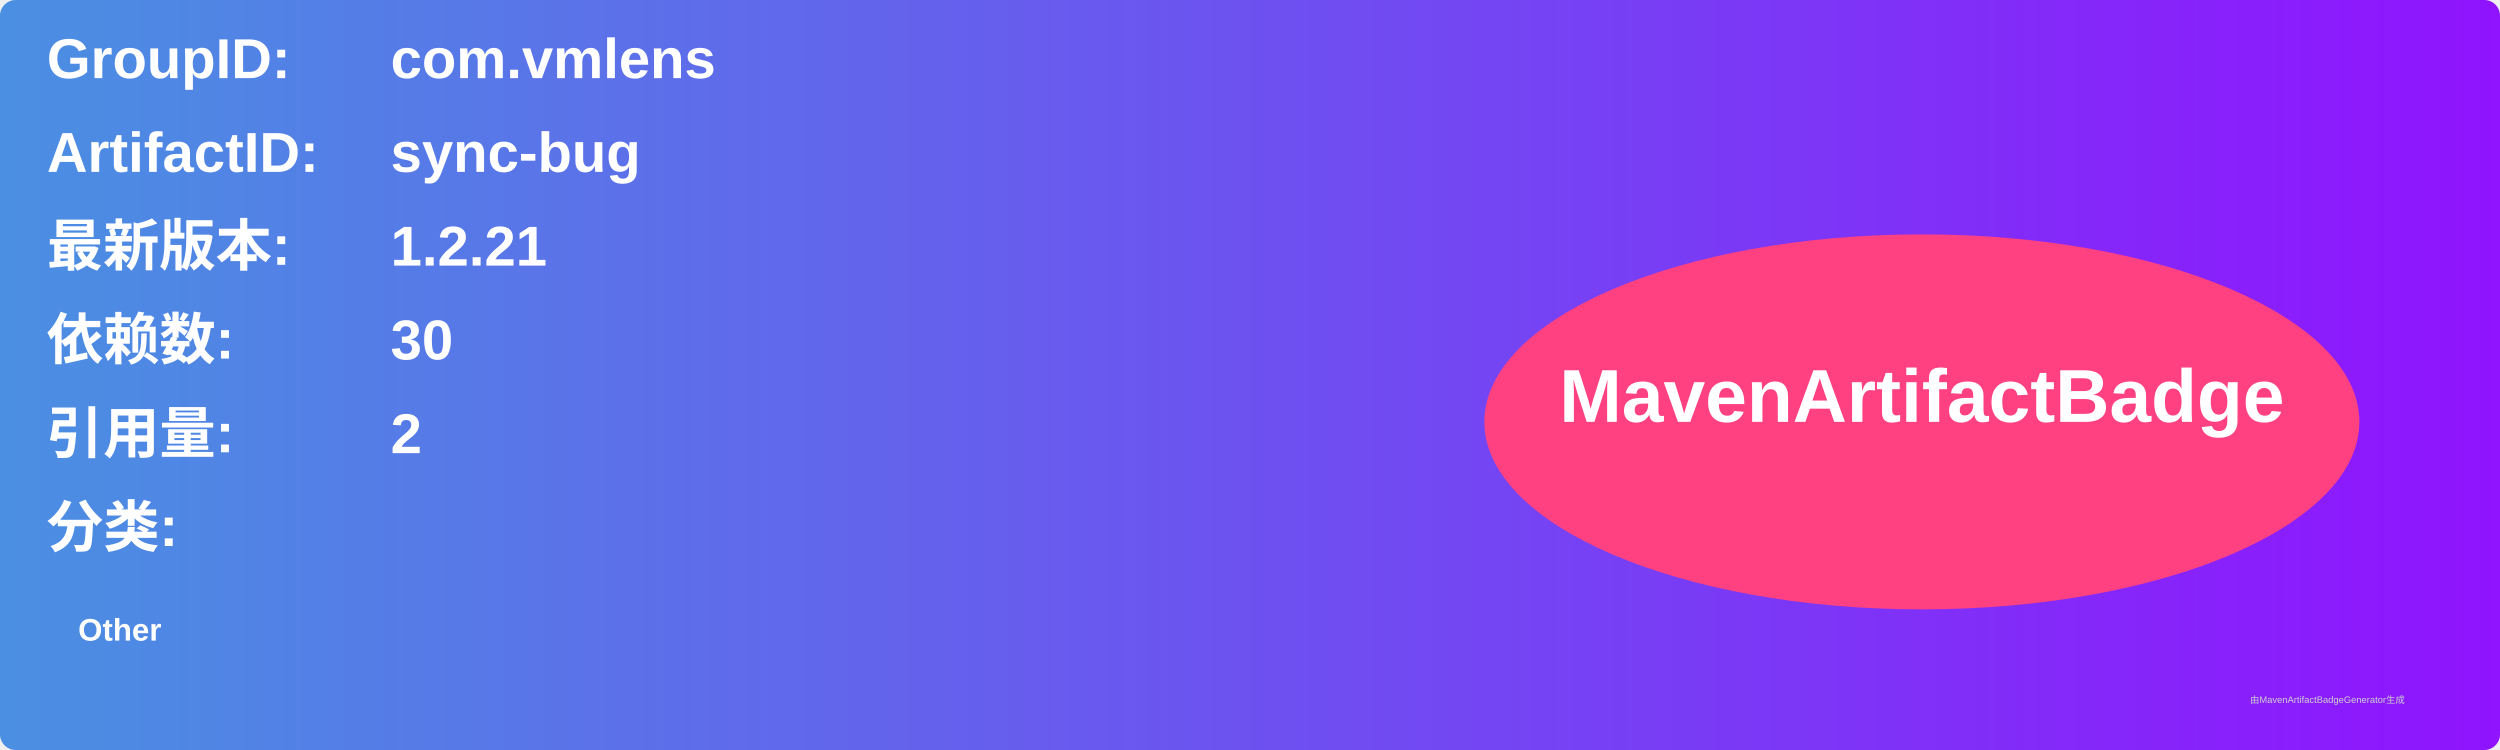
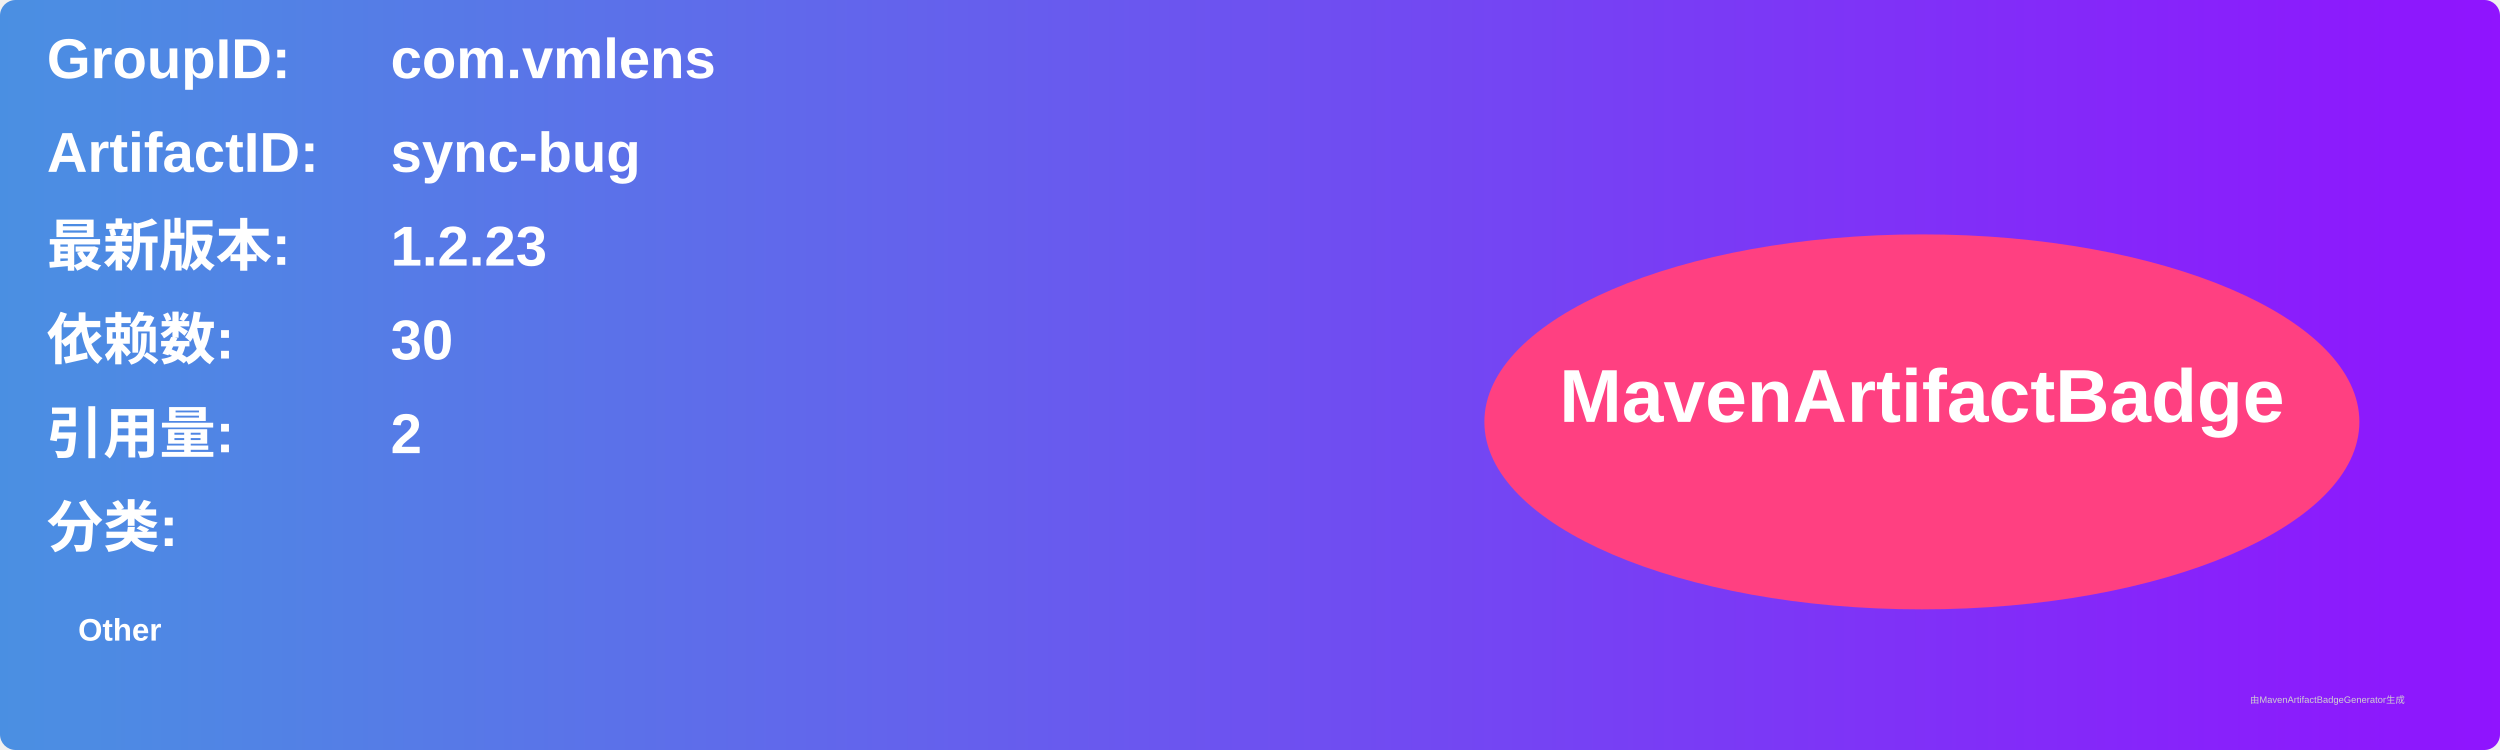
<svg xmlns="http://www.w3.org/2000/svg" width="800" height="240" viewBox="0 0 800 240">
  <linearGradient id="grad" x1="0%" y1="0%" x2="100%" y2="0%">
    <stop offset="0%" stop-color="#4a90e2" />
    <stop offset="100%" stop-color="#9013fe" />
  </linearGradient>
  <rect width="100%" height="100%" rx="5" ry="5" fill="url(#grad)" />
  <g transform="translate(15, 15)">
    <text x="0" y="10" font-family="Arial" font-size="18" fill="white" font-weight="bold" width="260">GroupID:</text>
    <text x="110" y="10" font-family="Arial" font-size="18" fill="white" font-weight="bold" width="460">com.vmlens</text>
    <text x="0" y="40" font-family="Arial" font-size="18" fill="white" font-weight="bold" width="260">ArtifactID:</text>
    <text x="110" y="40" font-family="Arial" font-size="18" fill="white" font-weight="bold" width="460">sync-bug</text>
    <text x="0" y="70" font-family="Arial" font-size="18" fill="white" font-weight="bold">最新版本:</text>
    <text x="110" y="70" font-family="Arial" font-size="18" fill="white" font-weight="bold">
-       <tspan font-weight="bold">1.2.21</tspan>
+       <tspan font-weight="bold">1.2.23</tspan>
    </text>
    <text x="0" y="100" font-family="Arial" font-size="18" fill="white" font-weight="bold">依赖数: </text>
    <text x="110" y="100" font-family="Arial" font-size="18" fill="white">
      <tspan font-weight="bold">30</tspan>
    </text>
    <text x="0" y="130" font-family="Arial" font-size="18" fill="white" font-weight="bold">引用量: </text>
    <text x="110" y="130" font-family="Arial" font-size="18" fill="white">
      <tspan font-weight="bold">2</tspan>
    </text>
    <text x="0" y="160" font-family="Arial" font-size="18" fill="white" font-weight="bold">分类:</text>
    <text x="10" y="190" font-family="Arial" font-size="10" fill="white">
      <tspan font-weight="bold">Other</tspan>
    </text>
    <ellipse cx="600" cy="120" rx="140" ry="60" fill="#ff4081" />
    <text x="600" y="120" text-anchor="middle" font-family="Arial" font-size="24" fill="white" font-weight="bold">MavenArtifactBadge</text>
  </g>
  <text x="720" y="225" font-family="Arial" font-size="3" fill="#d0d0d0">由MavenArtifactBadgeGenerator生成</text>
</svg>
